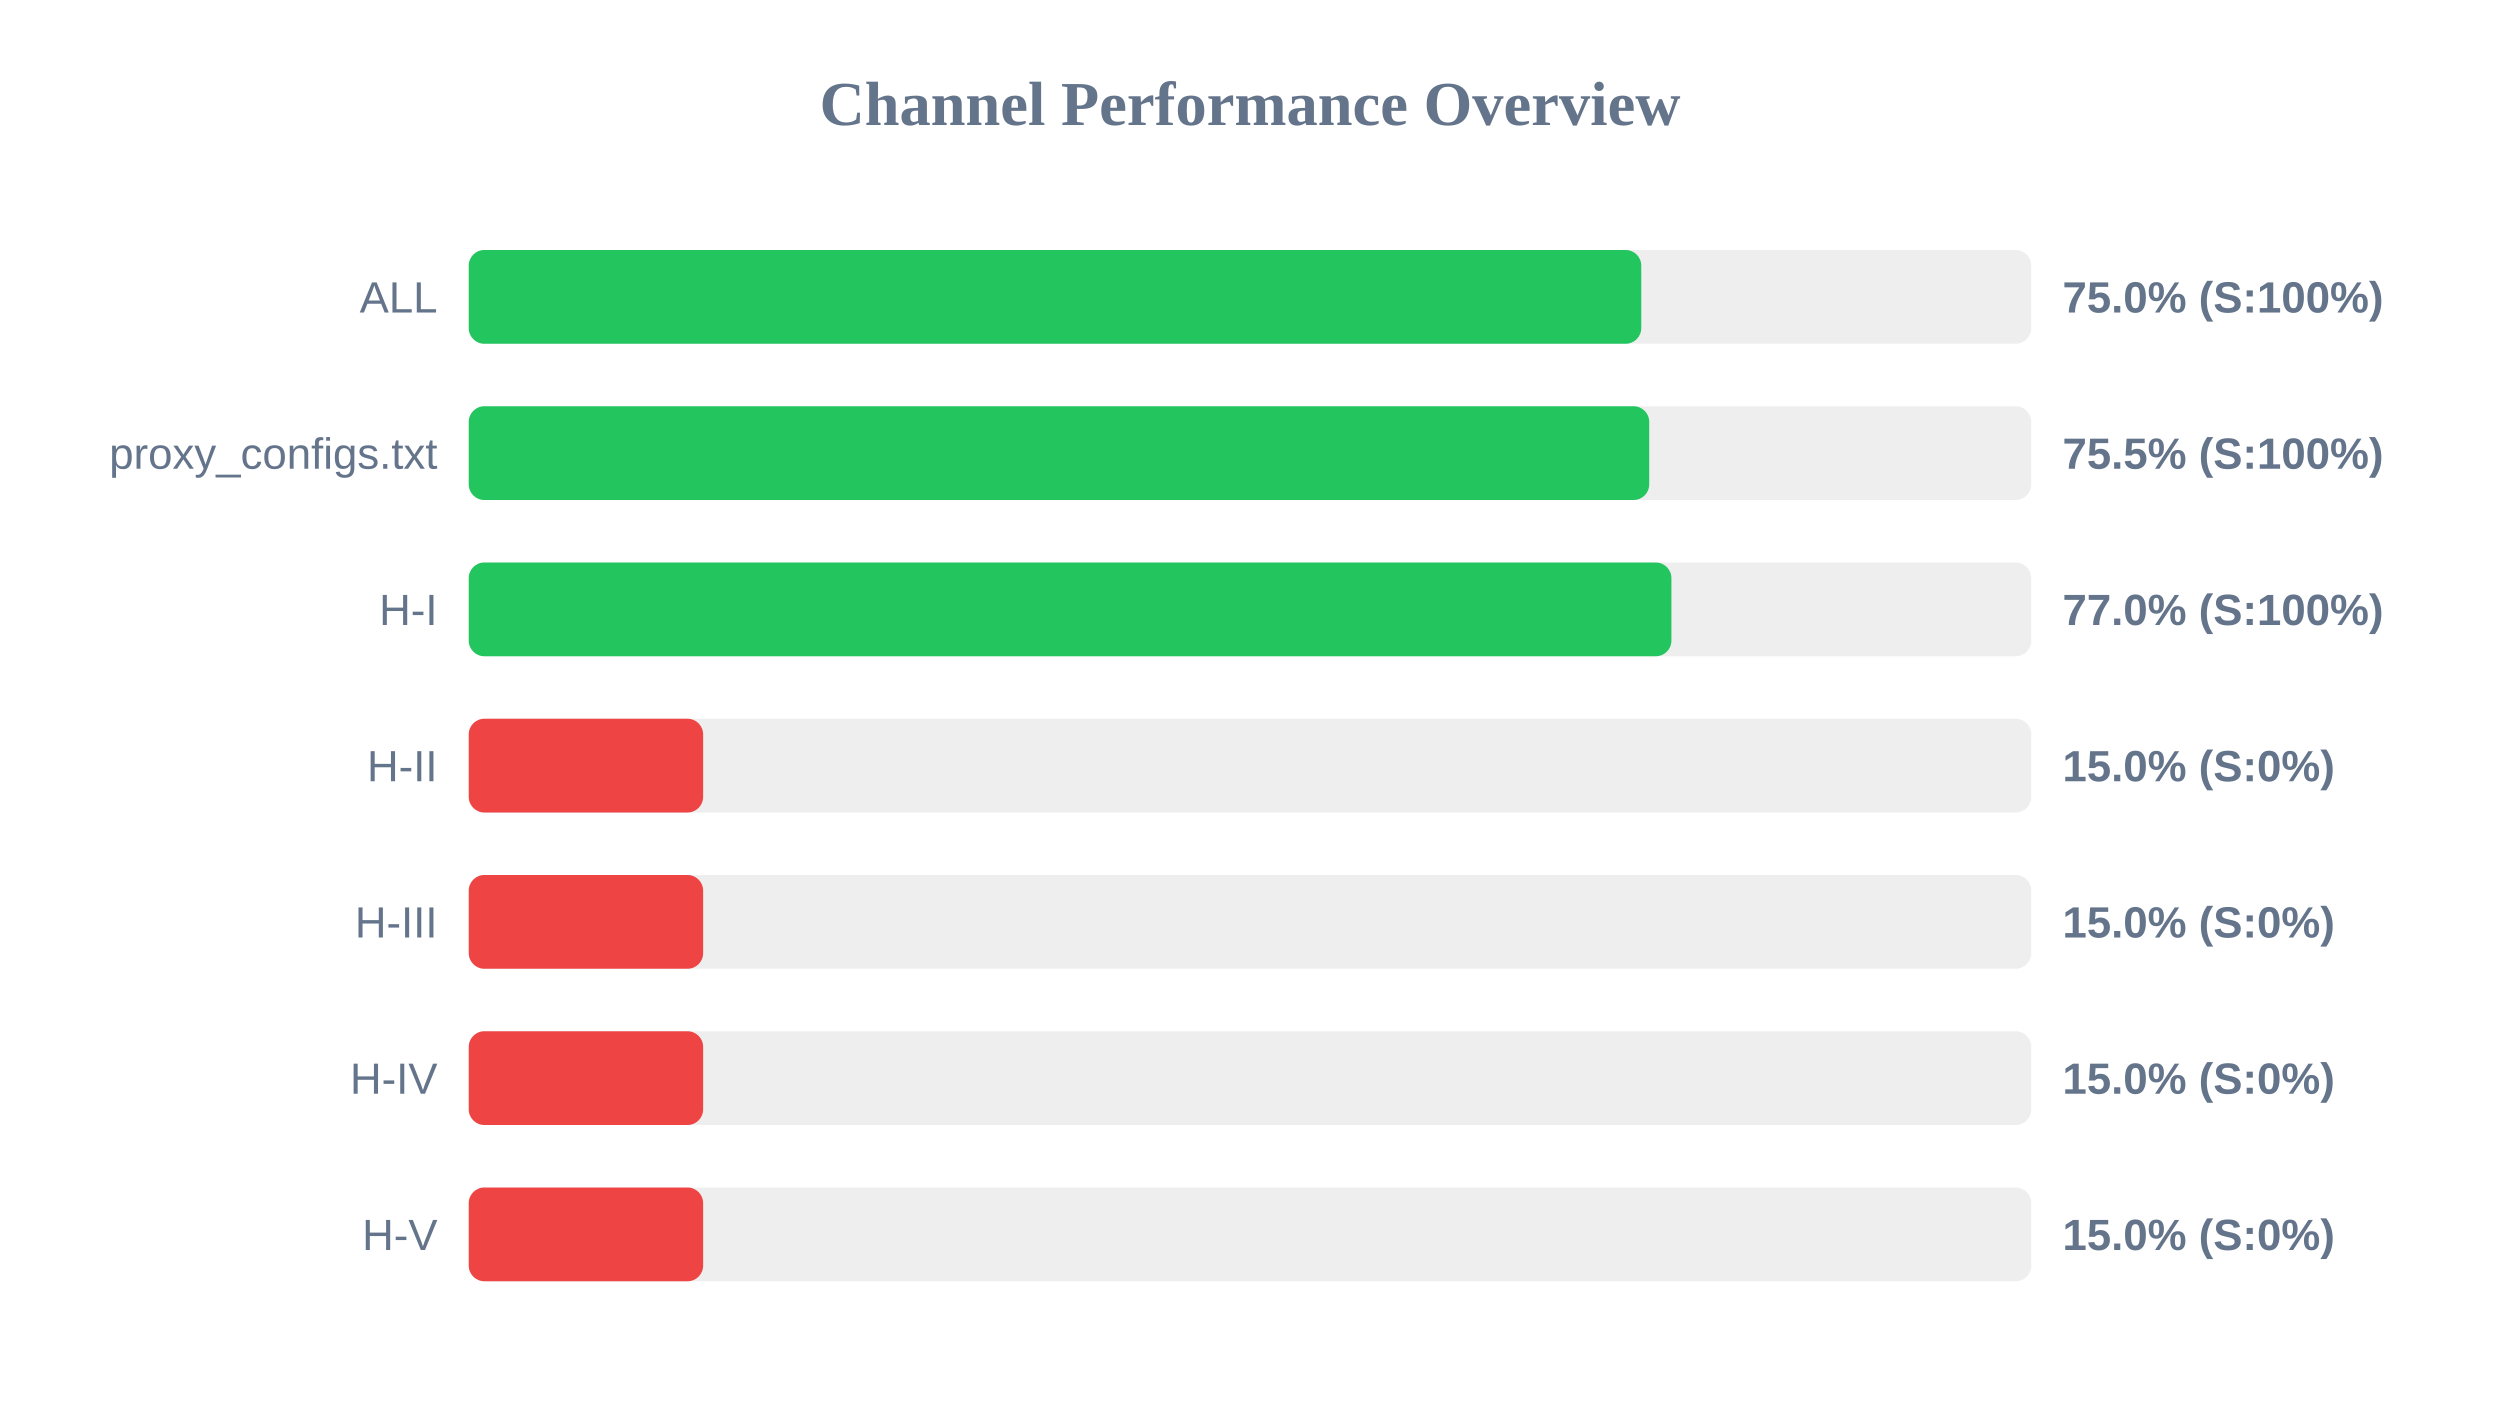
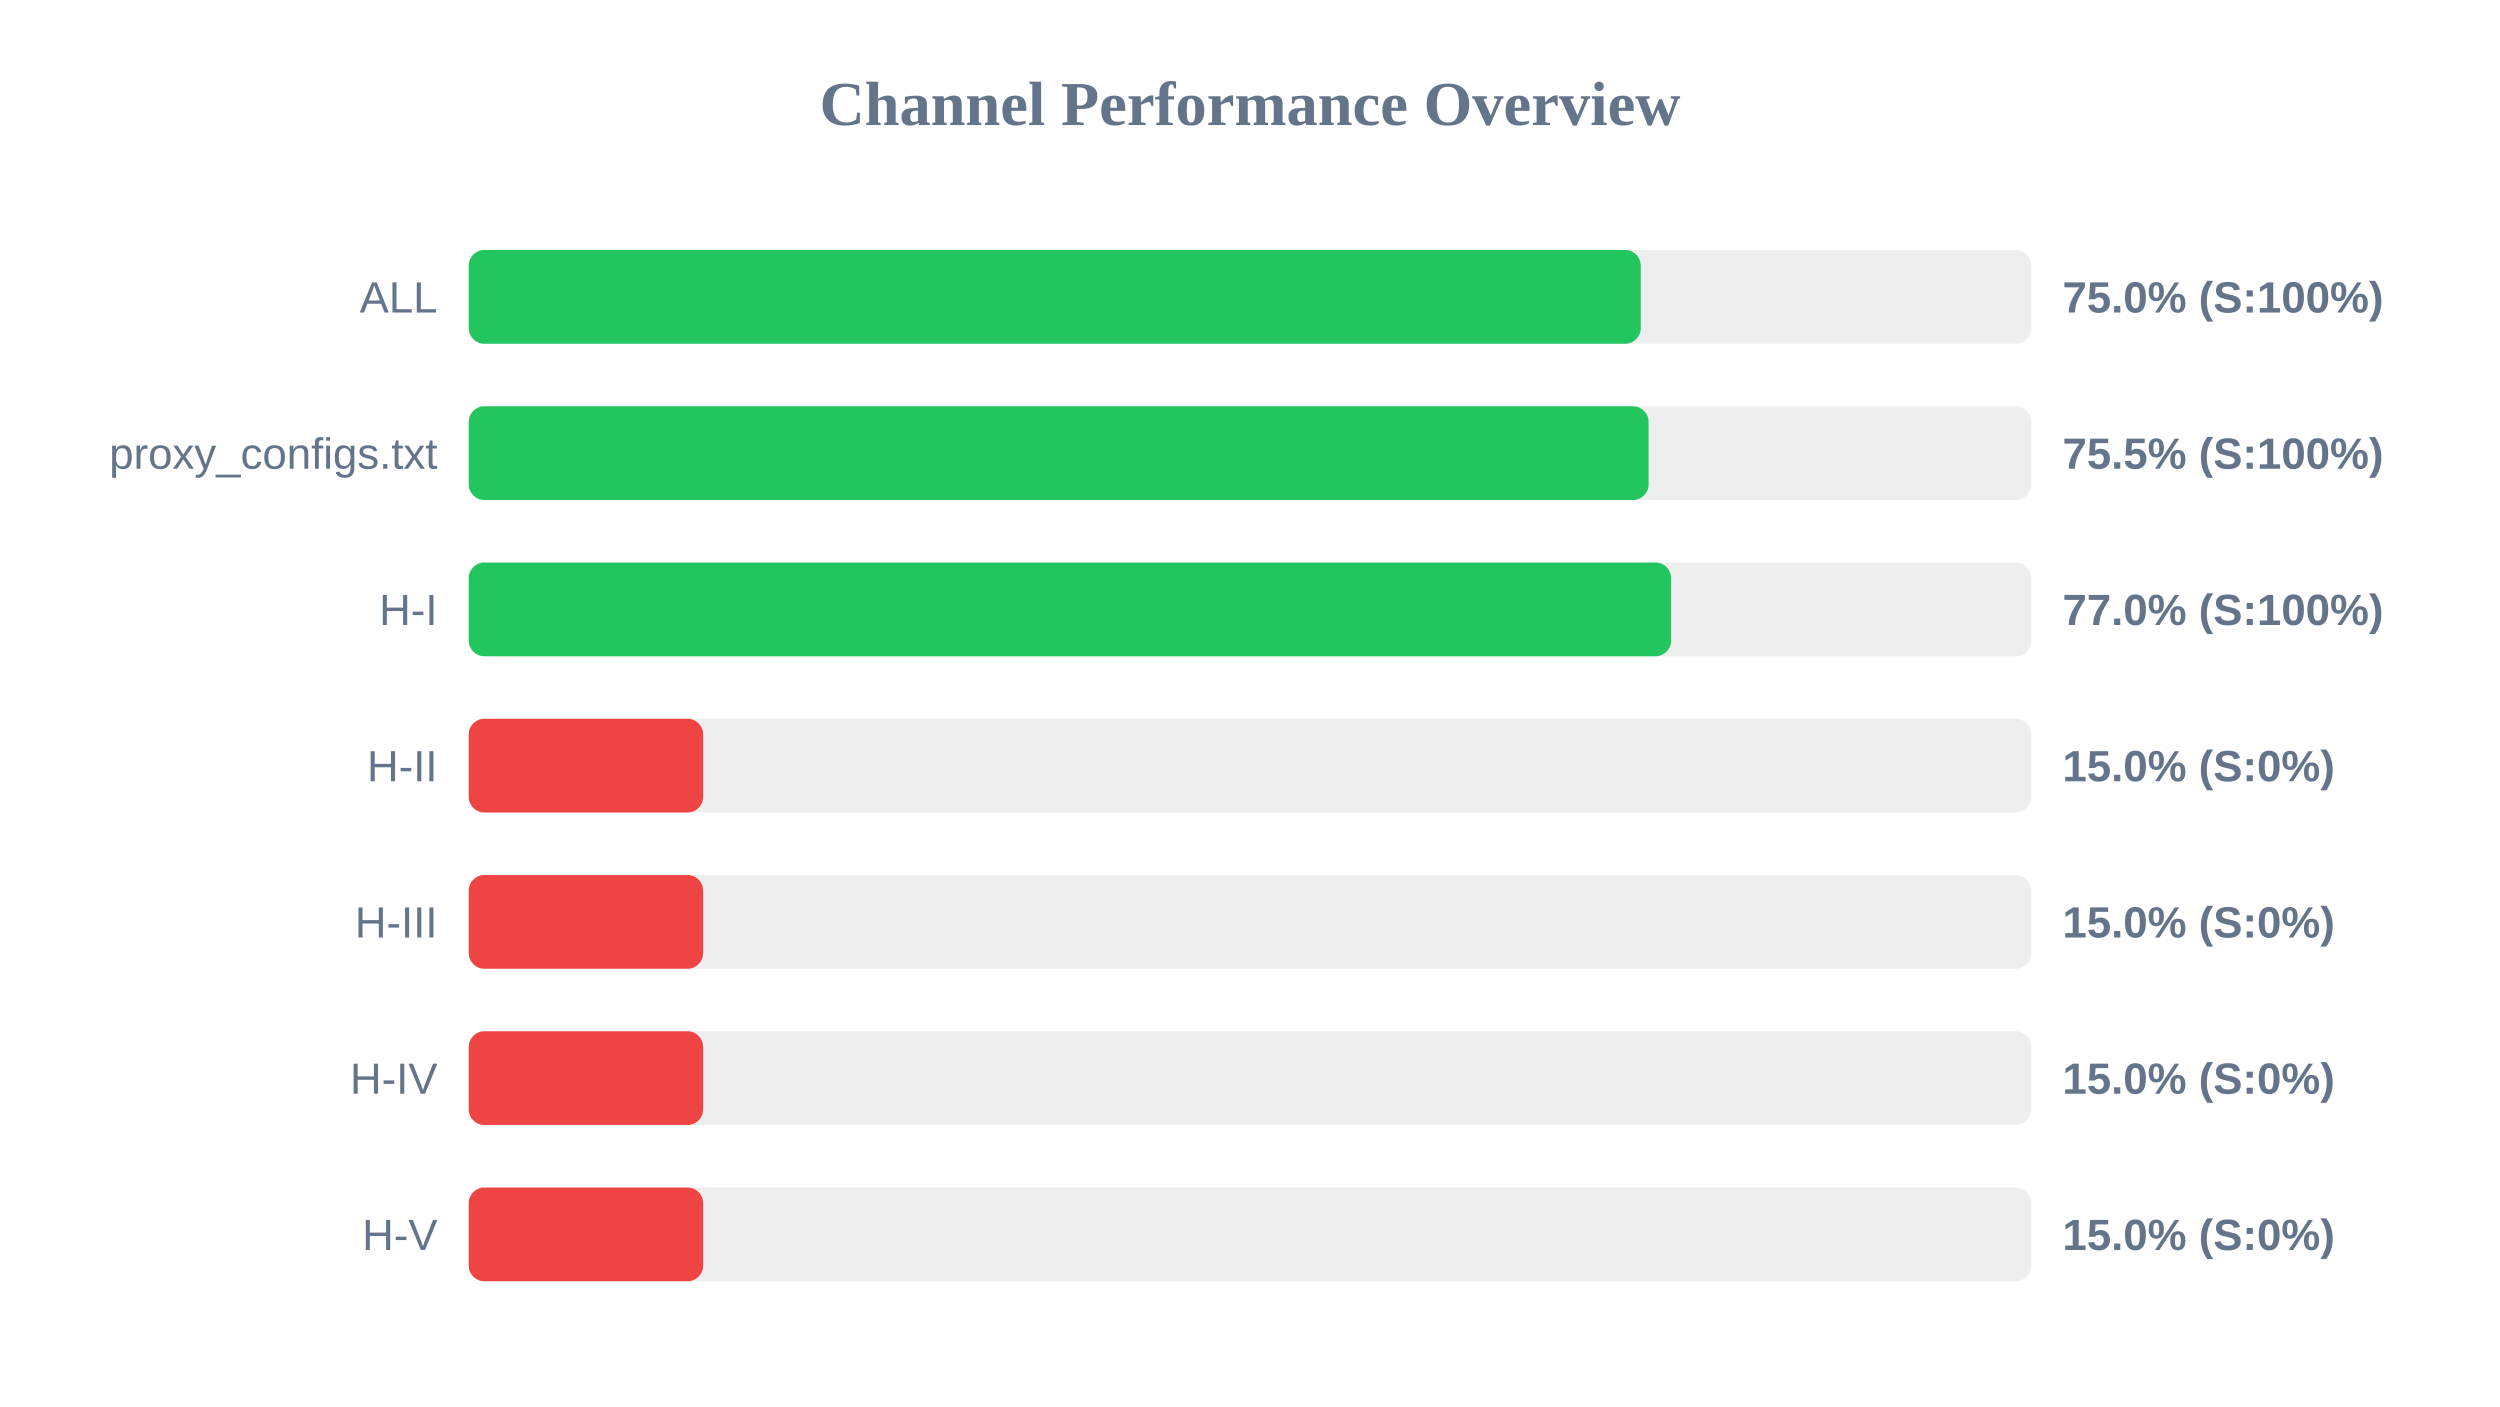
<svg xmlns="http://www.w3.org/2000/svg" width="800" height="450" version="1.1">
  <style>
        .row { font: 14px Arial; fill: #64748b; }
        .score { font: bold 14px Arial; fill: #64748b; }
    </style>
  <text x="400" y="40" text-anchor="middle" font-size="20px" font-weight="bold" fill="#64748b">Channel Performance Overview</text>
  <rect x="150" y="80" width="500" height="30" fill="#eee" rx="5" />
-   <rect x="150" y="80" width="375.2" height="30" fill="#22c55e" rx="5" />
+   <rect x="150" y="80" width="375.05" height="30" fill="#22c55e" rx="5" />
  <text x="140" y="100" text-anchor="end" class="row">ALL</text>
  <text x="660" y="100" text-anchor="start" class="score">75.0% (S:100%)</text>
  <rect x="150" y="130" width="500" height="30" fill="#eee" rx="5" />
-   <rect x="150" y="130" width="377.75" height="30" fill="#22c55e" rx="5" />
+   <rect x="150" y="130" width="377.55" height="30" fill="#22c55e" rx="5" />
  <text x="140" y="150" text-anchor="end" class="row">proxy_configs.txt</text>
  <text x="660" y="150" text-anchor="start" class="score">75.5% (S:100%)</text>
  <rect x="150" y="180" width="500" height="30" fill="#eee" rx="5" />
-   <rect x="150" y="180" width="384.85" height="30" fill="#22c55e" rx="5" />
+   <rect x="150" y="180" width="384.75" height="30" fill="#22c55e" rx="5" />
  <text x="140" y="200" text-anchor="end" class="row">H-I</text>
  <text x="660" y="200" text-anchor="start" class="score">77.0% (S:100%)</text>
  <rect x="150" y="230" width="500" height="30" fill="#eee" rx="5" />
  <rect x="150" y="230" width="75.0" height="30" fill="#ef4444" rx="5" />
  <text x="140" y="250" text-anchor="end" class="row">H-II</text>
  <text x="660" y="250" text-anchor="start" class="score">15.0% (S:0%)</text>
  <rect x="150" y="280" width="500" height="30" fill="#eee" rx="5" />
  <rect x="150" y="280" width="75.0" height="30" fill="#ef4444" rx="5" />
  <text x="140" y="300" text-anchor="end" class="row">H-III</text>
  <text x="660" y="300" text-anchor="start" class="score">15.0% (S:0%)</text>
  <rect x="150" y="330" width="500" height="30" fill="#eee" rx="5" />
  <rect x="150" y="330" width="75.0" height="30" fill="#ef4444" rx="5" />
  <text x="140" y="350" text-anchor="end" class="row">H-IV</text>
  <text x="660" y="350" text-anchor="start" class="score">15.0% (S:0%)</text>
  <rect x="150" y="380" width="500" height="30" fill="#eee" rx="5" />
  <rect x="150" y="380" width="75.0" height="30" fill="#ef4444" rx="5" />
  <text x="140" y="400" text-anchor="end" class="row">H-V</text>
  <text x="660" y="400" text-anchor="start" class="score">15.0% (S:0%)</text>
</svg>
